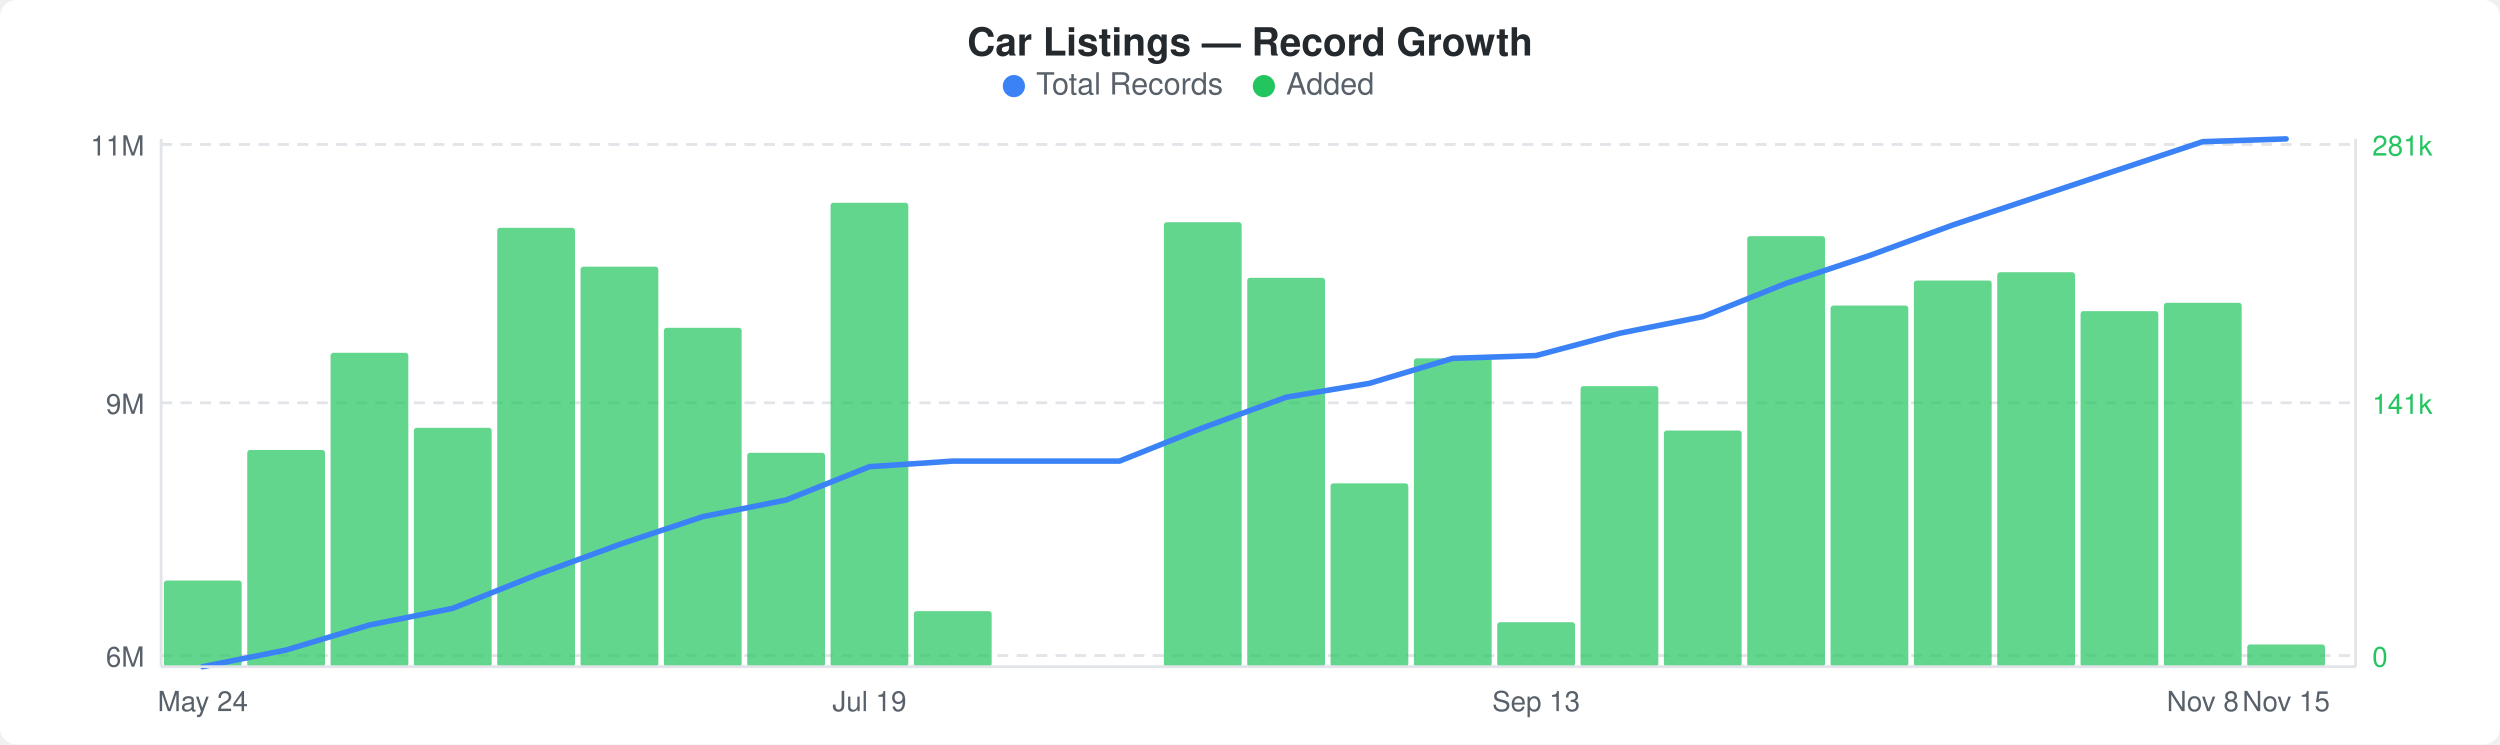
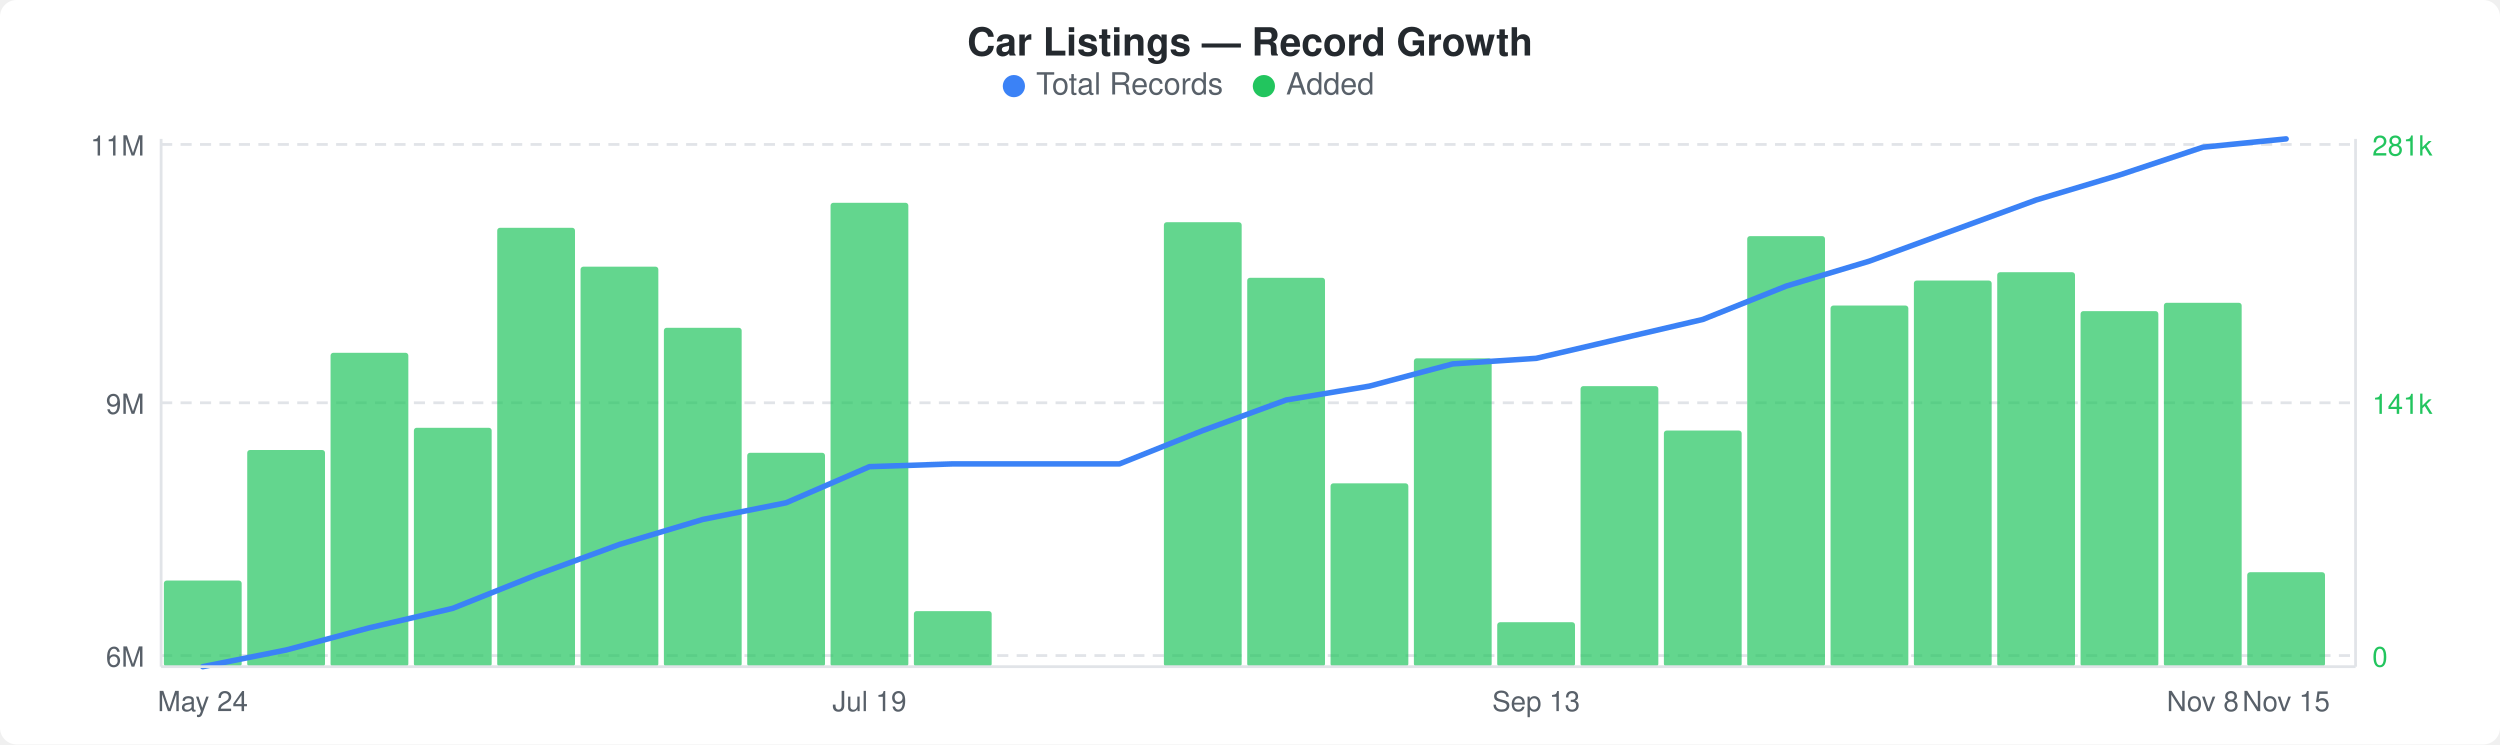
<svg xmlns="http://www.w3.org/2000/svg" width="900" height="268" viewBox="0 0 900 268">
  <rect width="900" height="268" fill="#ffffff" rx="6" ry="6" />
  <text x="450" y="20" text-anchor="middle" font-family="-apple-system, BlinkMacSystemFont, &quot;Segoe UI&quot;, Helvetica, Arial, sans-serif" font-size="14" font-weight="600" fill="#24292e">Car Listings — Record Growth</text>
  <circle cx="365" cy="31" r="4" fill="#3b82f6" />
  <text x="373" y="34" font-family="-apple-system, BlinkMacSystemFont, &quot;Segoe UI&quot;, Helvetica, Arial, sans-serif" font-size="11" fill="#586069">Total Records</text>
  <circle cx="455" cy="31" r="4" fill="#22c55e" />
  <text x="463" y="34" font-family="-apple-system, BlinkMacSystemFont, &quot;Segoe UI&quot;, Helvetica, Arial, sans-serif" font-size="11" fill="#586069">Added</text>
  <line x1="58" y1="52" x2="848" y2="52" stroke="#e1e4e8" stroke-width="1" stroke-dasharray="4,3" />
  <line x1="58" y1="145" x2="848" y2="145" stroke="#e1e4e8" stroke-width="1" stroke-dasharray="4,3" />
  <line x1="58" y1="236" x2="848" y2="236" stroke="#e1e4e8" stroke-width="1" stroke-dasharray="4,3" />
  <rect x="59" y="209" width="28" height="31" rx="1" fill="#22c55eb3" />
  <rect x="89" y="162" width="28" height="78" rx="1" fill="#22c55eb3" />
  <rect x="119" y="127" width="28" height="113" rx="1" fill="#22c55eb3" />
  <rect x="149" y="154" width="28" height="86" rx="1" fill="#22c55eb3" />
  <rect x="179" y="82" width="28" height="158" rx="1" fill="#22c55eb3" />
  <rect x="209" y="96" width="28" height="144" rx="1" fill="#22c55eb3" />
  <rect x="239" y="118" width="28" height="122" rx="1" fill="#22c55eb3" />
  <rect x="269" y="163" width="28" height="77" rx="1" fill="#22c55eb3" />
  <rect x="299" y="73" width="28" height="167" rx="1" fill="#22c55eb3" />
  <rect x="329" y="220" width="28" height="20" rx="1" fill="#22c55eb3" />
  <rect x="419" y="80" width="28" height="160" rx="1" fill="#22c55eb3" />
  <rect x="449" y="100" width="28" height="140" rx="1" fill="#22c55eb3" />
  <rect x="479" y="174" width="28" height="66" rx="1" fill="#22c55eb3" />
  <rect x="509" y="129" width="28" height="111" rx="1" fill="#22c55eb3" />
  <rect x="539" y="224" width="28" height="16" rx="1" fill="#22c55eb3" />
  <rect x="569" y="139" width="28" height="101" rx="1" fill="#22c55eb3" />
  <rect x="599" y="155" width="28" height="85" rx="1" fill="#22c55eb3" />
  <rect x="629" y="85" width="28" height="155" rx="1" fill="#22c55eb3" />
  <rect x="659" y="110" width="28" height="130" rx="1" fill="#22c55eb3" />
  <rect x="689" y="101" width="28" height="139" rx="1" fill="#22c55eb3" />
  <rect x="719" y="98" width="28" height="142" rx="1" fill="#22c55eb3" />
  <rect x="749" y="112" width="28" height="128" rx="1" fill="#22c55eb3" />
  <rect x="779" y="109" width="28" height="131" rx="1" fill="#22c55eb3" />
-   <rect x="809" y="232" width="28" height="8" rx="1" fill="#22c55eb3" />
-   <polyline points="73,240 103,234 133,225 163,219 193,207 223,196 253,186 283,180 313,168 343,166 373,166 403,166 433,154 463,143 493,138 523,129 553,128 583,120 613,114 643,102 673,92 703,81 733,71 763,61 793,51 823,50" fill="none" stroke="#3b82f6" stroke-width="2" stroke-linejoin="round" stroke-linecap="round" />
+   <rect x="809" y="206" width="28" height="34" rx="1" fill="#22c55eb3" />
+   <polyline points="73,240 103,234 133,226 163,219 193,207 223,196 253,187 283,181 313,168 343,167 373,167 403,167 433,155 463,144 493,139 523,131 553,129 583,122 613,115 643,103 673,94 703,83 733,72 763,63 793,53 823,50" fill="none" stroke="#3b82f6" stroke-width="2" stroke-linejoin="round" stroke-linecap="round" />
  <text x="52" y="56" text-anchor="end" font-family="-apple-system, BlinkMacSystemFont, &quot;Segoe UI&quot;, Helvetica, Arial, sans-serif" font-size="10" fill="#586069">11M</text>
  <text x="52" y="149" text-anchor="end" font-family="-apple-system, BlinkMacSystemFont, &quot;Segoe UI&quot;, Helvetica, Arial, sans-serif" font-size="10" fill="#586069">9M</text>
  <text x="52" y="240" text-anchor="end" font-family="-apple-system, BlinkMacSystemFont, &quot;Segoe UI&quot;, Helvetica, Arial, sans-serif" font-size="10" fill="#586069">6M</text>
  <text x="854" y="56" text-anchor="start" font-family="-apple-system, BlinkMacSystemFont, &quot;Segoe UI&quot;, Helvetica, Arial, sans-serif" font-size="10" fill="#22c55e">281k</text>
  <text x="854" y="149" text-anchor="start" font-family="-apple-system, BlinkMacSystemFont, &quot;Segoe UI&quot;, Helvetica, Arial, sans-serif" font-size="10" fill="#22c55e">141k</text>
  <text x="854" y="240" text-anchor="start" font-family="-apple-system, BlinkMacSystemFont, &quot;Segoe UI&quot;, Helvetica, Arial, sans-serif" font-size="10" fill="#22c55e">0</text>
  <line x1="58" y1="50" x2="58" y2="240" stroke="#e1e4e8" stroke-width="1" />
  <line x1="58" y1="240" x2="848" y2="240" stroke="#e1e4e8" stroke-width="1" />
  <line x1="848" y1="50" x2="848" y2="240" stroke="#e1e4e8" stroke-width="1" />
  <text x="73" y="256" text-anchor="middle" font-family="-apple-system, BlinkMacSystemFont, &quot;Segoe UI&quot;, Helvetica, Arial, sans-serif" font-size="10" fill="#586069">May 24</text>
  <text x="313" y="256" text-anchor="middle" font-family="-apple-system, BlinkMacSystemFont, &quot;Segoe UI&quot;, Helvetica, Arial, sans-serif" font-size="10" fill="#586069">Jul 19</text>
  <text x="553" y="256" text-anchor="middle" font-family="-apple-system, BlinkMacSystemFont, &quot;Segoe UI&quot;, Helvetica, Arial, sans-serif" font-size="10" fill="#586069">Sep 13</text>
  <text x="793" y="256" text-anchor="middle" font-family="-apple-system, BlinkMacSystemFont, &quot;Segoe UI&quot;, Helvetica, Arial, sans-serif" font-size="10" fill="#586069">Nov 8</text>
  <text x="823" y="256" text-anchor="middle" font-family="-apple-system, BlinkMacSystemFont, &quot;Segoe UI&quot;, Helvetica, Arial, sans-serif" font-size="10" fill="#586069">Nov 15</text>
</svg>
